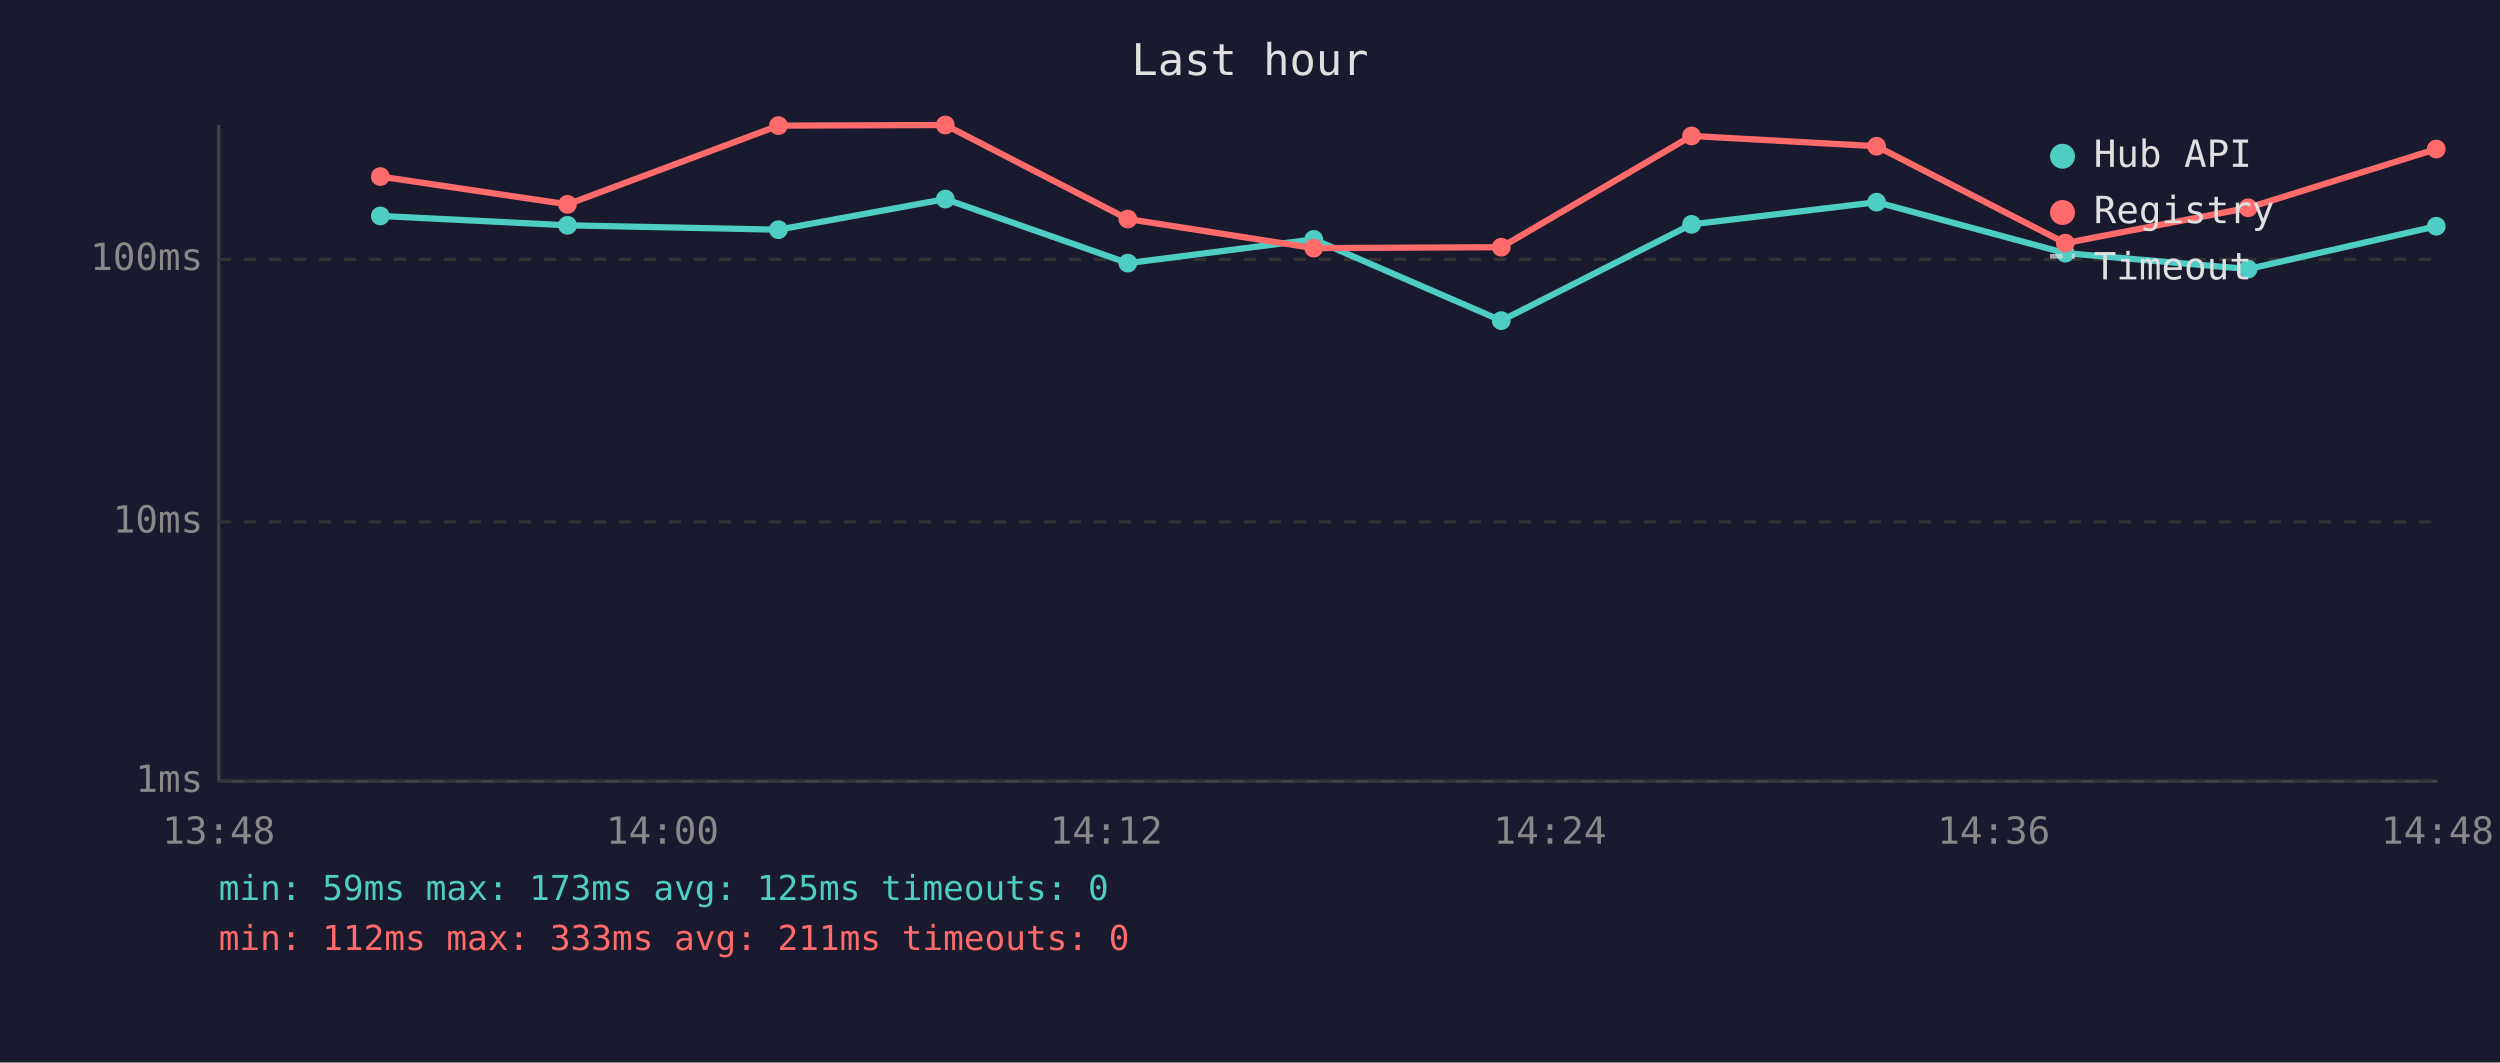
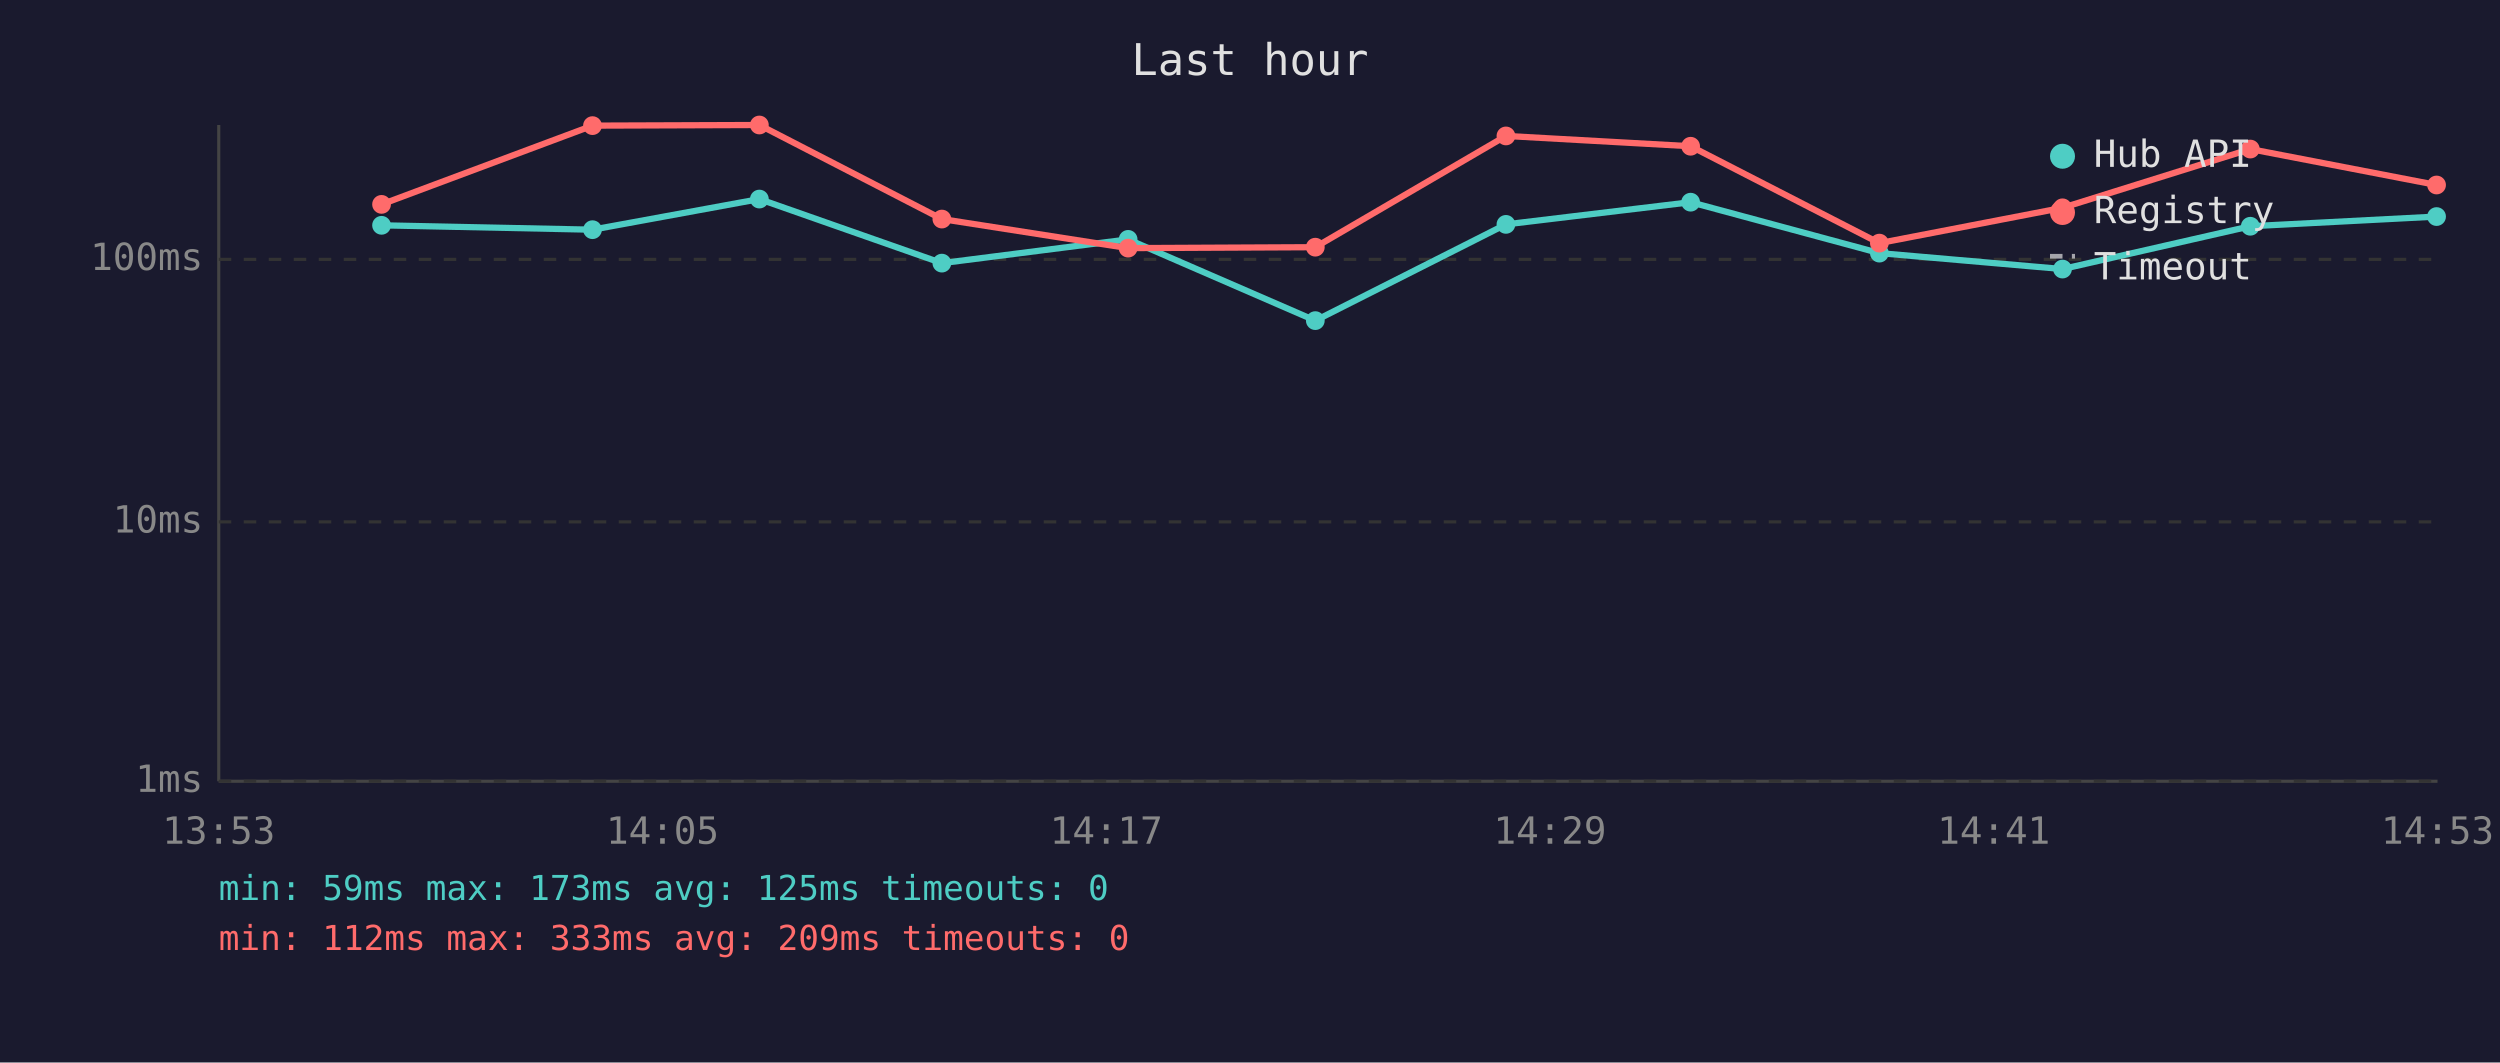
<svg xmlns="http://www.w3.org/2000/svg" viewBox="0 0 800 340" font-family="monospace" font-size="12">
  <rect width="800" height="340" fill="#1a1a2e" />
  <text x="400" y="24" fill="#e0e0e0" font-size="14" text-anchor="middle">Last hour</text>
  <line x1="70" y1="40" x2="70" y2="250" stroke="#444" stroke-width="1" />
  <line x1="70" y1="250" x2="780" y2="250" stroke="#444" stroke-width="1" />
  <line x1="70" y1="250" x2="780" y2="250" stroke="#333" stroke-width="1" stroke-dasharray="4" />
  <text x="65" y="250" fill="#888" text-anchor="end" dominant-baseline="middle">1ms</text>
  <line x1="70" y1="167" x2="780" y2="167" stroke="#333" stroke-width="1" stroke-dasharray="4" />
  <text x="65" y="167" fill="#888" text-anchor="end" dominant-baseline="middle">10ms</text>
  <line x1="70" y1="83" x2="780" y2="83" stroke="#333" stroke-width="1" stroke-dasharray="4" />
  <text x="65" y="83" fill="#888" text-anchor="end" dominant-baseline="middle">100ms</text>
-   <text x="70" y="270" fill="#888" text-anchor="middle">13:48</text>
-   <text x="212" y="270" fill="#888" text-anchor="middle">14:00</text>
-   <text x="354" y="270" fill="#888" text-anchor="middle">14:12</text>
-   <text x="496" y="270" fill="#888" text-anchor="middle">14:24</text>
-   <text x="638" y="270" fill="#888" text-anchor="middle">14:36</text>
-   <text x="780" y="270" fill="#888" text-anchor="middle">14:48</text>
-   <polyline points="121.7,69.1 181.6,72.1 249.1,73.5 302.5,63.7 360.9,84.2 420.4,76.6 480.4,102.6 541.3,71.8 600.5,64.7 660.9,81.0 719.4,86.1 779.6,72.4" fill="none" stroke="#4ecdc4" stroke-width="2" opacity="1" />
-   <circle cx="121.7" cy="69.1" r="3" fill="#4ecdc4" />
-   <circle cx="181.6" cy="72.1" r="3" fill="#4ecdc4" />
-   <circle cx="249.1" cy="73.5" r="3" fill="#4ecdc4" />
-   <circle cx="302.5" cy="63.7" r="3" fill="#4ecdc4" />
-   <circle cx="360.9" cy="84.2" r="3" fill="#4ecdc4" />
-   <circle cx="420.4" cy="76.6" r="3" fill="#4ecdc4" />
-   <circle cx="480.4" cy="102.6" r="3" fill="#4ecdc4" />
-   <circle cx="541.3" cy="71.8" r="3" fill="#4ecdc4" />
-   <circle cx="600.5" cy="64.7" r="3" fill="#4ecdc4" />
-   <circle cx="660.9" cy="81.0" r="3" fill="#4ecdc4" />
-   <circle cx="719.4" cy="86.1" r="3" fill="#4ecdc4" />
-   <circle cx="779.6" cy="72.4" r="3" fill="#4ecdc4" />
-   <polyline points="121.7,56.5 181.6,65.4 249.1,40.2 302.5,40.0 360.9,70.1 420.4,79.4 480.4,79.1 541.3,43.5 600.5,46.8 660.9,77.8 719.4,66.5 779.6,47.7" fill="none" stroke="#ff6b6b" stroke-width="2" opacity="1" />
-   <circle cx="121.7" cy="56.5" r="3" fill="#ff6b6b" />
-   <circle cx="181.6" cy="65.4" r="3" fill="#ff6b6b" />
-   <circle cx="249.1" cy="40.2" r="3" fill="#ff6b6b" />
-   <circle cx="302.5" cy="40.0" r="3" fill="#ff6b6b" />
-   <circle cx="360.9" cy="70.1" r="3" fill="#ff6b6b" />
-   <circle cx="420.4" cy="79.4" r="3" fill="#ff6b6b" />
-   <circle cx="480.4" cy="79.1" r="3" fill="#ff6b6b" />
-   <circle cx="541.3" cy="43.5" r="3" fill="#ff6b6b" />
-   <circle cx="600.5" cy="46.8" r="3" fill="#ff6b6b" />
-   <circle cx="660.9" cy="77.8" r="3" fill="#ff6b6b" />
-   <circle cx="719.4" cy="66.5" r="3" fill="#ff6b6b" />
-   <circle cx="779.6" cy="47.7" r="3" fill="#ff6b6b" />
+   <text x="70" y="270" fill="#888" text-anchor="middle">13:53</text>
+   <text x="212" y="270" fill="#888" text-anchor="middle">14:05</text>
+   <text x="354" y="270" fill="#888" text-anchor="middle">14:17</text>
+   <text x="496" y="270" fill="#888" text-anchor="middle">14:29</text>
+   <text x="638" y="270" fill="#888" text-anchor="middle">14:41</text>
+   <text x="780" y="270" fill="#888" text-anchor="middle">14:53</text>
+   <polyline points="122.1,72.1 189.6,73.5 243.0,63.7 301.4,84.2 361.0,76.6 420.9,102.6 481.9,71.8 541.0,64.7 601.4,81.0 660.0,86.1 720.1,72.4 779.7,69.3" fill="none" stroke="#4ecdc4" stroke-width="2" opacity="1" />
+   <circle cx="122.1" cy="72.1" r="3" fill="#4ecdc4" />
+   <circle cx="189.6" cy="73.5" r="3" fill="#4ecdc4" />
+   <circle cx="243.0" cy="63.7" r="3" fill="#4ecdc4" />
+   <circle cx="301.4" cy="84.2" r="3" fill="#4ecdc4" />
+   <circle cx="361.0" cy="76.6" r="3" fill="#4ecdc4" />
+   <circle cx="420.9" cy="102.6" r="3" fill="#4ecdc4" />
+   <circle cx="481.9" cy="71.8" r="3" fill="#4ecdc4" />
+   <circle cx="541.0" cy="64.7" r="3" fill="#4ecdc4" />
+   <circle cx="601.4" cy="81.0" r="3" fill="#4ecdc4" />
+   <circle cx="660.0" cy="86.1" r="3" fill="#4ecdc4" />
+   <circle cx="720.1" cy="72.4" r="3" fill="#4ecdc4" />
+   <circle cx="779.7" cy="69.3" r="3" fill="#4ecdc4" />
+   <polyline points="122.1,65.4 189.6,40.2 243.0,40.0 301.4,70.1 361.0,79.4 420.9,79.1 481.9,43.5 541.0,46.8 601.4,77.8 660.0,66.5 720.1,47.7 779.7,59.2" fill="none" stroke="#ff6b6b" stroke-width="2" opacity="1" />
+   <circle cx="122.1" cy="65.4" r="3" fill="#ff6b6b" />
+   <circle cx="189.6" cy="40.2" r="3" fill="#ff6b6b" />
+   <circle cx="243.0" cy="40.0" r="3" fill="#ff6b6b" />
+   <circle cx="301.4" cy="70.1" r="3" fill="#ff6b6b" />
+   <circle cx="361.0" cy="79.4" r="3" fill="#ff6b6b" />
+   <circle cx="420.9" cy="79.1" r="3" fill="#ff6b6b" />
+   <circle cx="481.9" cy="43.5" r="3" fill="#ff6b6b" />
+   <circle cx="541.0" cy="46.8" r="3" fill="#ff6b6b" />
+   <circle cx="601.4" cy="77.8" r="3" fill="#ff6b6b" />
+   <circle cx="660.0" cy="66.5" r="3" fill="#ff6b6b" />
+   <circle cx="720.1" cy="47.7" r="3" fill="#ff6b6b" />
+   <circle cx="779.7" cy="59.2" r="3" fill="#ff6b6b" />
  <circle cx="660" cy="50" r="4" fill="#4ecdc4" />
  <text x="670" y="50" fill="#e0e0e0" dominant-baseline="middle">Hub API</text>
  <circle cx="660" cy="68" r="4" fill="#ff6b6b" />
  <text x="670" y="68" fill="#e0e0e0" dominant-baseline="middle">Registry</text>
  <line x1="656" y1="82" x2="664" y2="82" stroke="#e0e0e0" stroke-width="1.5" stroke-dasharray="4,3" opacity="0.7" />
  <text x="670" y="86" fill="#e0e0e0" dominant-baseline="middle">Timeout</text>
  <text x="70" y="288" fill="#4ecdc4" font-size="11">min: 59ms  max: 173ms  avg: 125ms  timeouts: 0</text>
-   <text x="70" y="304" fill="#ff6b6b" font-size="11">min: 112ms  max: 333ms  avg: 211ms  timeouts: 0</text>
+   <text x="70" y="304" fill="#ff6b6b" font-size="11">min: 112ms  max: 333ms  avg: 209ms  timeouts: 0</text>
</svg>
